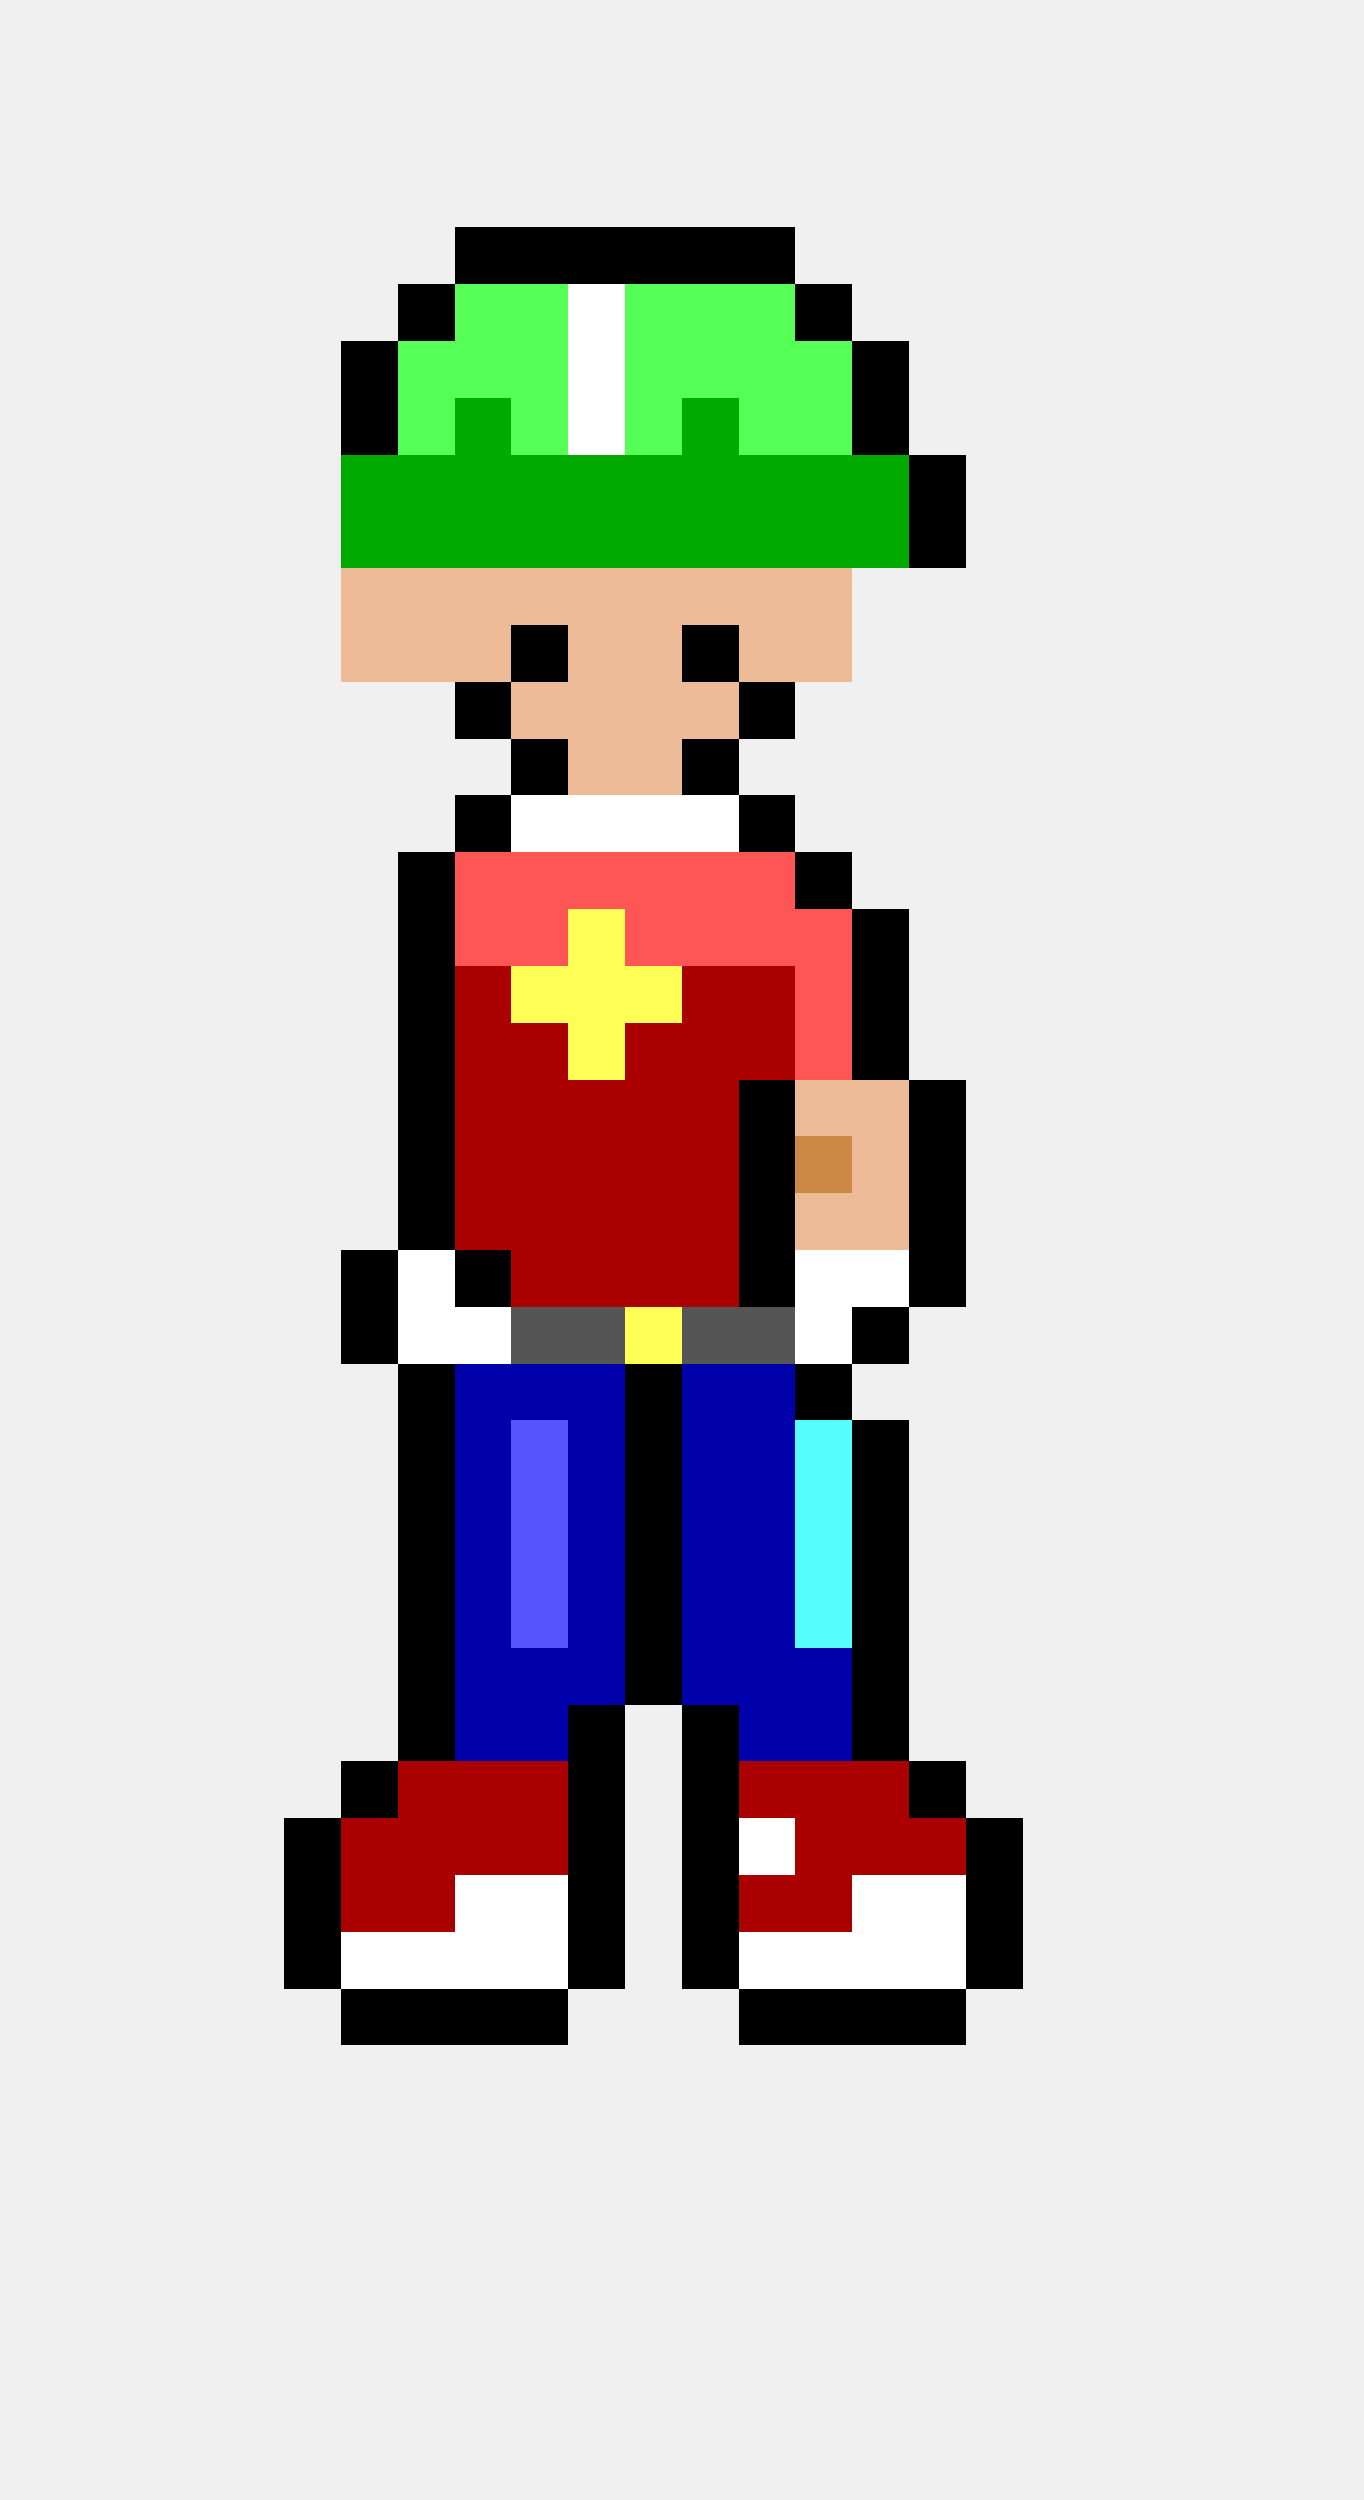
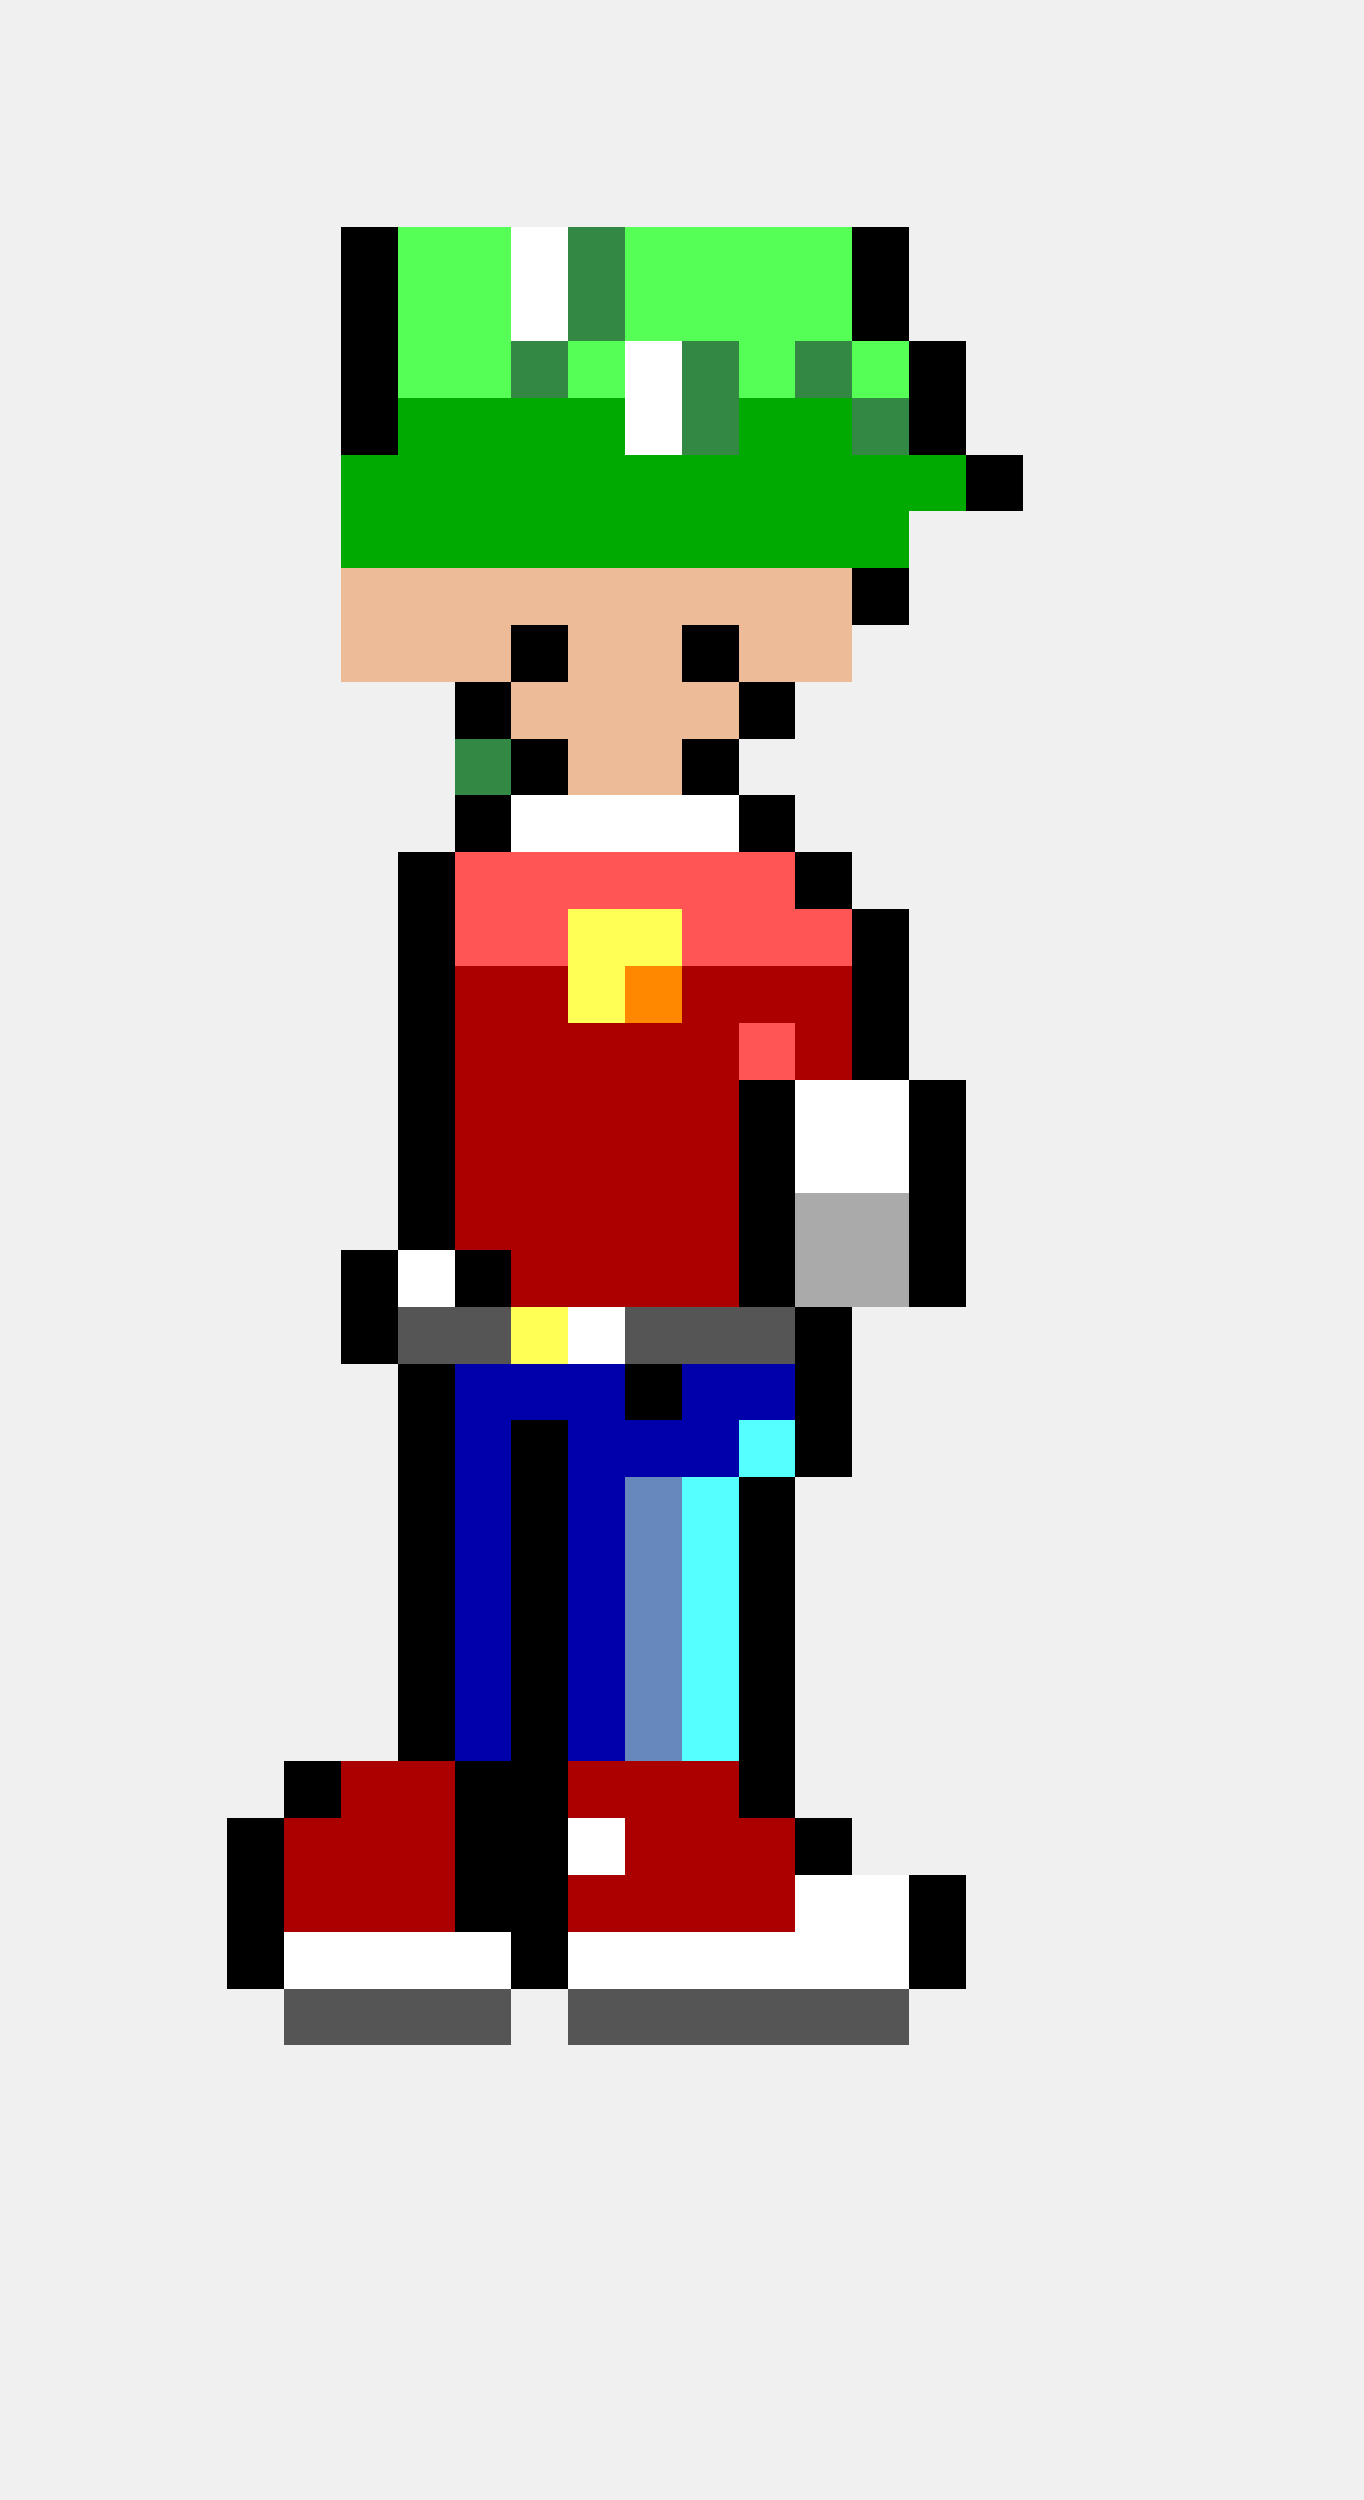
<svg xmlns="http://www.w3.org/2000/svg" width="24" height="44" viewBox="0 0 24 44" shape-rendering="crispEdges">
-   <rect x="8" y="4" width="1" height="1" fill="#000000" />
-   <rect x="9" y="4" width="1" height="1" fill="#000000" />
-   <rect x="10" y="4" width="1" height="1" fill="#000000" />
-   <rect x="11" y="4" width="1" height="1" fill="#000000" />
-   <rect x="12" y="4" width="1" height="1" fill="#000000" />
-   <rect x="13" y="4" width="1" height="1" fill="#000000" />
-   <rect x="7" y="5" width="1" height="1" fill="#000000" />
+   <rect x="6" y="4" width="1" height="1" fill="#000000" />
+   <rect x="7" y="4" width="1" height="1" fill="#55ff55" />
+   <rect x="8" y="4" width="1" height="1" fill="#55ff55" />
+   <rect x="9" y="4" width="1" height="1" fill="#ffffff" />
+   <rect x="10" y="4" width="1" height="1" fill="#338844" />
+   <rect x="11" y="4" width="1" height="1" fill="#55ff55" />
+   <rect x="12" y="4" width="1" height="1" fill="#55ff55" />
+   <rect x="13" y="4" width="1" height="1" fill="#55ff55" />
+   <rect x="14" y="4" width="1" height="1" fill="#55ff55" />
+   <rect x="15" y="4" width="1" height="1" fill="#000000" />
+   <rect x="6" y="5" width="1" height="1" fill="#000000" />
+   <rect x="7" y="5" width="1" height="1" fill="#55ff55" />
  <rect x="8" y="5" width="1" height="1" fill="#55ff55" />
-   <rect x="9" y="5" width="1" height="1" fill="#55ff55" />
-   <rect x="10" y="5" width="1" height="1" fill="#ffffff" />
+   <rect x="9" y="5" width="1" height="1" fill="#ffffff" />
+   <rect x="10" y="5" width="1" height="1" fill="#338844" />
  <rect x="11" y="5" width="1" height="1" fill="#55ff55" />
  <rect x="12" y="5" width="1" height="1" fill="#55ff55" />
  <rect x="13" y="5" width="1" height="1" fill="#55ff55" />
-   <rect x="14" y="5" width="1" height="1" fill="#000000" />
+   <rect x="14" y="5" width="1" height="1" fill="#55ff55" />
+   <rect x="15" y="5" width="1" height="1" fill="#000000" />
  <rect x="6" y="6" width="1" height="1" fill="#000000" />
  <rect x="7" y="6" width="1" height="1" fill="#55ff55" />
  <rect x="8" y="6" width="1" height="1" fill="#55ff55" />
-   <rect x="9" y="6" width="1" height="1" fill="#55ff55" />
-   <rect x="10" y="6" width="1" height="1" fill="#ffffff" />
-   <rect x="11" y="6" width="1" height="1" fill="#55ff55" />
-   <rect x="12" y="6" width="1" height="1" fill="#55ff55" />
+   <rect x="9" y="6" width="1" height="1" fill="#338844" />
+   <rect x="10" y="6" width="1" height="1" fill="#55ff55" />
+   <rect x="11" y="6" width="1" height="1" fill="#ffffff" />
+   <rect x="12" y="6" width="1" height="1" fill="#338844" />
  <rect x="13" y="6" width="1" height="1" fill="#55ff55" />
-   <rect x="14" y="6" width="1" height="1" fill="#55ff55" />
-   <rect x="15" y="6" width="1" height="1" fill="#000000" />
+   <rect x="14" y="6" width="1" height="1" fill="#338844" />
+   <rect x="15" y="6" width="1" height="1" fill="#55ff55" />
+   <rect x="16" y="6" width="1" height="1" fill="#000000" />
  <rect x="6" y="7" width="1" height="1" fill="#000000" />
-   <rect x="7" y="7" width="1" height="1" fill="#55ff55" />
+   <rect x="7" y="7" width="1" height="1" fill="#00aa00" />
  <rect x="8" y="7" width="1" height="1" fill="#00aa00" />
-   <rect x="9" y="7" width="1" height="1" fill="#55ff55" />
-   <rect x="10" y="7" width="1" height="1" fill="#ffffff" />
-   <rect x="11" y="7" width="1" height="1" fill="#55ff55" />
-   <rect x="12" y="7" width="1" height="1" fill="#00aa00" />
-   <rect x="13" y="7" width="1" height="1" fill="#55ff55" />
-   <rect x="14" y="7" width="1" height="1" fill="#55ff55" />
-   <rect x="15" y="7" width="1" height="1" fill="#000000" />
+   <rect x="9" y="7" width="1" height="1" fill="#00aa00" />
+   <rect x="10" y="7" width="1" height="1" fill="#00aa00" />
+   <rect x="11" y="7" width="1" height="1" fill="#ffffff" />
+   <rect x="12" y="7" width="1" height="1" fill="#338844" />
+   <rect x="13" y="7" width="1" height="1" fill="#00aa00" />
+   <rect x="14" y="7" width="1" height="1" fill="#00aa00" />
+   <rect x="15" y="7" width="1" height="1" fill="#338844" />
+   <rect x="16" y="7" width="1" height="1" fill="#000000" />
  <rect x="6" y="8" width="1" height="1" fill="#00aa00" />
  <rect x="7" y="8" width="1" height="1" fill="#00aa00" />
  <rect x="8" y="8" width="1" height="1" fill="#00aa00" />
  <rect x="9" y="8" width="1" height="1" fill="#00aa00" />
  <rect x="10" y="8" width="1" height="1" fill="#00aa00" />
  <rect x="11" y="8" width="1" height="1" fill="#00aa00" />
  <rect x="12" y="8" width="1" height="1" fill="#00aa00" />
  <rect x="13" y="8" width="1" height="1" fill="#00aa00" />
  <rect x="14" y="8" width="1" height="1" fill="#00aa00" />
  <rect x="15" y="8" width="1" height="1" fill="#00aa00" />
-   <rect x="16" y="8" width="1" height="1" fill="#000000" />
+   <rect x="16" y="8" width="1" height="1" fill="#00aa00" />
+   <rect x="17" y="8" width="1" height="1" fill="#000000" />
  <rect x="6" y="9" width="1" height="1" fill="#00aa00" />
  <rect x="7" y="9" width="1" height="1" fill="#00aa00" />
  <rect x="8" y="9" width="1" height="1" fill="#00aa00" />
  <rect x="9" y="9" width="1" height="1" fill="#00aa00" />
  <rect x="10" y="9" width="1" height="1" fill="#00aa00" />
  <rect x="11" y="9" width="1" height="1" fill="#00aa00" />
  <rect x="12" y="9" width="1" height="1" fill="#00aa00" />
  <rect x="13" y="9" width="1" height="1" fill="#00aa00" />
  <rect x="14" y="9" width="1" height="1" fill="#00aa00" />
  <rect x="15" y="9" width="1" height="1" fill="#00aa00" />
-   <rect x="16" y="9" width="1" height="1" fill="#000000" />
  <rect x="6" y="10" width="1" height="1" fill="#eebb99" />
  <rect x="7" y="10" width="1" height="1" fill="#eebb99" />
  <rect x="8" y="10" width="1" height="1" fill="#eebb99" />
  <rect x="9" y="10" width="1" height="1" fill="#eebb99" />
  <rect x="10" y="10" width="1" height="1" fill="#eebb99" />
  <rect x="11" y="10" width="1" height="1" fill="#eebb99" />
  <rect x="12" y="10" width="1" height="1" fill="#eebb99" />
  <rect x="13" y="10" width="1" height="1" fill="#eebb99" />
  <rect x="14" y="10" width="1" height="1" fill="#eebb99" />
+   <rect x="15" y="10" width="1" height="1" fill="#000000" />
  <rect x="6" y="11" width="1" height="1" fill="#eebb99" />
  <rect x="7" y="11" width="1" height="1" fill="#eebb99" />
  <rect x="8" y="11" width="1" height="1" fill="#eebb99" />
  <rect x="9" y="11" width="1" height="1" fill="#000000" />
  <rect x="10" y="11" width="1" height="1" fill="#eebb99" />
  <rect x="11" y="11" width="1" height="1" fill="#eebb99" />
  <rect x="12" y="11" width="1" height="1" fill="#000000" />
  <rect x="13" y="11" width="1" height="1" fill="#eebb99" />
  <rect x="14" y="11" width="1" height="1" fill="#eebb99" />
  <rect x="8" y="12" width="1" height="1" fill="#000000" />
  <rect x="9" y="12" width="1" height="1" fill="#eebb99" />
  <rect x="10" y="12" width="1" height="1" fill="#eebb99" />
  <rect x="11" y="12" width="1" height="1" fill="#eebb99" />
  <rect x="12" y="12" width="1" height="1" fill="#eebb99" />
  <rect x="13" y="12" width="1" height="1" fill="#000000" />
+   <rect x="8" y="13" width="1" height="1" fill="#338844" />
  <rect x="9" y="13" width="1" height="1" fill="#000000" />
  <rect x="10" y="13" width="1" height="1" fill="#eebb99" />
  <rect x="11" y="13" width="1" height="1" fill="#eebb99" />
  <rect x="12" y="13" width="1" height="1" fill="#000000" />
  <rect x="8" y="14" width="1" height="1" fill="#000000" />
  <rect x="9" y="14" width="1" height="1" fill="#ffffff" />
  <rect x="10" y="14" width="1" height="1" fill="#ffffff" />
  <rect x="11" y="14" width="1" height="1" fill="#ffffff" />
  <rect x="12" y="14" width="1" height="1" fill="#ffffff" />
  <rect x="13" y="14" width="1" height="1" fill="#000000" />
  <rect x="7" y="15" width="1" height="1" fill="#000000" />
  <rect x="8" y="15" width="1" height="1" fill="#ff5555" />
  <rect x="9" y="15" width="1" height="1" fill="#ff5555" />
  <rect x="10" y="15" width="1" height="1" fill="#ff5555" />
  <rect x="11" y="15" width="1" height="1" fill="#ff5555" />
  <rect x="12" y="15" width="1" height="1" fill="#ff5555" />
  <rect x="13" y="15" width="1" height="1" fill="#ff5555" />
  <rect x="14" y="15" width="1" height="1" fill="#000000" />
  <rect x="7" y="16" width="1" height="1" fill="#000000" />
  <rect x="8" y="16" width="1" height="1" fill="#ff5555" />
  <rect x="9" y="16" width="1" height="1" fill="#ff5555" />
  <rect x="10" y="16" width="1" height="1" fill="#ffff55" />
-   <rect x="11" y="16" width="1" height="1" fill="#ff5555" />
+   <rect x="11" y="16" width="1" height="1" fill="#ffff55" />
  <rect x="12" y="16" width="1" height="1" fill="#ff5555" />
  <rect x="13" y="16" width="1" height="1" fill="#ff5555" />
  <rect x="14" y="16" width="1" height="1" fill="#ff5555" />
  <rect x="15" y="16" width="1" height="1" fill="#000000" />
  <rect x="7" y="17" width="1" height="1" fill="#000000" />
  <rect x="8" y="17" width="1" height="1" fill="#aa0000" />
-   <rect x="9" y="17" width="1" height="1" fill="#ffff55" />
+   <rect x="9" y="17" width="1" height="1" fill="#aa0000" />
  <rect x="10" y="17" width="1" height="1" fill="#ffff55" />
-   <rect x="11" y="17" width="1" height="1" fill="#ffff55" />
+   <rect x="11" y="17" width="1" height="1" fill="#ff8800" />
  <rect x="12" y="17" width="1" height="1" fill="#aa0000" />
  <rect x="13" y="17" width="1" height="1" fill="#aa0000" />
-   <rect x="14" y="17" width="1" height="1" fill="#ff5555" />
+   <rect x="14" y="17" width="1" height="1" fill="#aa0000" />
  <rect x="15" y="17" width="1" height="1" fill="#000000" />
  <rect x="7" y="18" width="1" height="1" fill="#000000" />
  <rect x="8" y="18" width="1" height="1" fill="#aa0000" />
  <rect x="9" y="18" width="1" height="1" fill="#aa0000" />
-   <rect x="10" y="18" width="1" height="1" fill="#ffff55" />
+   <rect x="10" y="18" width="1" height="1" fill="#aa0000" />
  <rect x="11" y="18" width="1" height="1" fill="#aa0000" />
  <rect x="12" y="18" width="1" height="1" fill="#aa0000" />
-   <rect x="13" y="18" width="1" height="1" fill="#aa0000" />
-   <rect x="14" y="18" width="1" height="1" fill="#ff5555" />
+   <rect x="13" y="18" width="1" height="1" fill="#ff5555" />
+   <rect x="14" y="18" width="1" height="1" fill="#aa0000" />
  <rect x="15" y="18" width="1" height="1" fill="#000000" />
  <rect x="7" y="19" width="1" height="1" fill="#000000" />
  <rect x="8" y="19" width="1" height="1" fill="#aa0000" />
  <rect x="9" y="19" width="1" height="1" fill="#aa0000" />
  <rect x="10" y="19" width="1" height="1" fill="#aa0000" />
  <rect x="11" y="19" width="1" height="1" fill="#aa0000" />
  <rect x="12" y="19" width="1" height="1" fill="#aa0000" />
  <rect x="13" y="19" width="1" height="1" fill="#000000" />
-   <rect x="14" y="19" width="1" height="1" fill="#eebb99" />
-   <rect x="15" y="19" width="1" height="1" fill="#eebb99" />
+   <rect x="14" y="19" width="1" height="1" fill="#ffffff" />
+   <rect x="15" y="19" width="1" height="1" fill="#ffffff" />
  <rect x="16" y="19" width="1" height="1" fill="#000000" />
  <rect x="7" y="20" width="1" height="1" fill="#000000" />
  <rect x="8" y="20" width="1" height="1" fill="#aa0000" />
  <rect x="9" y="20" width="1" height="1" fill="#aa0000" />
  <rect x="10" y="20" width="1" height="1" fill="#aa0000" />
  <rect x="11" y="20" width="1" height="1" fill="#aa0000" />
  <rect x="12" y="20" width="1" height="1" fill="#aa0000" />
  <rect x="13" y="20" width="1" height="1" fill="#000000" />
-   <rect x="14" y="20" width="1" height="1" fill="#cc8844" />
-   <rect x="15" y="20" width="1" height="1" fill="#eebb99" />
+   <rect x="14" y="20" width="1" height="1" fill="#ffffff" />
+   <rect x="15" y="20" width="1" height="1" fill="#ffffff" />
  <rect x="16" y="20" width="1" height="1" fill="#000000" />
  <rect x="7" y="21" width="1" height="1" fill="#000000" />
  <rect x="8" y="21" width="1" height="1" fill="#aa0000" />
  <rect x="9" y="21" width="1" height="1" fill="#aa0000" />
  <rect x="10" y="21" width="1" height="1" fill="#aa0000" />
  <rect x="11" y="21" width="1" height="1" fill="#aa0000" />
  <rect x="12" y="21" width="1" height="1" fill="#aa0000" />
  <rect x="13" y="21" width="1" height="1" fill="#000000" />
-   <rect x="14" y="21" width="1" height="1" fill="#eebb99" />
-   <rect x="15" y="21" width="1" height="1" fill="#eebb99" />
+   <rect x="14" y="21" width="1" height="1" fill="#aaaaaa" />
+   <rect x="15" y="21" width="1" height="1" fill="#aaaaaa" />
  <rect x="16" y="21" width="1" height="1" fill="#000000" />
  <rect x="6" y="22" width="1" height="1" fill="#000000" />
  <rect x="7" y="22" width="1" height="1" fill="#ffffff" />
  <rect x="8" y="22" width="1" height="1" fill="#000000" />
  <rect x="9" y="22" width="1" height="1" fill="#aa0000" />
  <rect x="10" y="22" width="1" height="1" fill="#aa0000" />
  <rect x="11" y="22" width="1" height="1" fill="#aa0000" />
  <rect x="12" y="22" width="1" height="1" fill="#aa0000" />
  <rect x="13" y="22" width="1" height="1" fill="#000000" />
-   <rect x="14" y="22" width="1" height="1" fill="#ffffff" />
-   <rect x="15" y="22" width="1" height="1" fill="#ffffff" />
+   <rect x="14" y="22" width="1" height="1" fill="#aaaaaa" />
+   <rect x="15" y="22" width="1" height="1" fill="#aaaaaa" />
  <rect x="16" y="22" width="1" height="1" fill="#000000" />
  <rect x="6" y="23" width="1" height="1" fill="#000000" />
-   <rect x="7" y="23" width="1" height="1" fill="#ffffff" />
-   <rect x="8" y="23" width="1" height="1" fill="#ffffff" />
-   <rect x="9" y="23" width="1" height="1" fill="#555555" />
-   <rect x="10" y="23" width="1" height="1" fill="#555555" />
-   <rect x="11" y="23" width="1" height="1" fill="#ffff55" />
+   <rect x="7" y="23" width="1" height="1" fill="#555555" />
+   <rect x="8" y="23" width="1" height="1" fill="#555555" />
+   <rect x="9" y="23" width="1" height="1" fill="#ffff55" />
+   <rect x="10" y="23" width="1" height="1" fill="#ffffff" />
+   <rect x="11" y="23" width="1" height="1" fill="#555555" />
  <rect x="12" y="23" width="1" height="1" fill="#555555" />
  <rect x="13" y="23" width="1" height="1" fill="#555555" />
-   <rect x="14" y="23" width="1" height="1" fill="#ffffff" />
-   <rect x="15" y="23" width="1" height="1" fill="#000000" />
+   <rect x="14" y="23" width="1" height="1" fill="#000000" />
  <rect x="7" y="24" width="1" height="1" fill="#000000" />
  <rect x="8" y="24" width="1" height="1" fill="#0000aa" />
  <rect x="9" y="24" width="1" height="1" fill="#0000aa" />
  <rect x="10" y="24" width="1" height="1" fill="#0000aa" />
  <rect x="11" y="24" width="1" height="1" fill="#000000" />
  <rect x="12" y="24" width="1" height="1" fill="#0000aa" />
  <rect x="13" y="24" width="1" height="1" fill="#0000aa" />
  <rect x="14" y="24" width="1" height="1" fill="#000000" />
  <rect x="7" y="25" width="1" height="1" fill="#000000" />
  <rect x="8" y="25" width="1" height="1" fill="#0000aa" />
-   <rect x="9" y="25" width="1" height="1" fill="#5555ff" />
+   <rect x="9" y="25" width="1" height="1" fill="#000000" />
  <rect x="10" y="25" width="1" height="1" fill="#0000aa" />
-   <rect x="11" y="25" width="1" height="1" fill="#000000" />
+   <rect x="11" y="25" width="1" height="1" fill="#0000aa" />
  <rect x="12" y="25" width="1" height="1" fill="#0000aa" />
-   <rect x="13" y="25" width="1" height="1" fill="#0000aa" />
-   <rect x="14" y="25" width="1" height="1" fill="#55ffff" />
-   <rect x="15" y="25" width="1" height="1" fill="#000000" />
+   <rect x="13" y="25" width="1" height="1" fill="#55ffff" />
+   <rect x="14" y="25" width="1" height="1" fill="#000000" />
  <rect x="7" y="26" width="1" height="1" fill="#000000" />
  <rect x="8" y="26" width="1" height="1" fill="#0000aa" />
-   <rect x="9" y="26" width="1" height="1" fill="#5555ff" />
+   <rect x="9" y="26" width="1" height="1" fill="#000000" />
  <rect x="10" y="26" width="1" height="1" fill="#0000aa" />
-   <rect x="11" y="26" width="1" height="1" fill="#000000" />
-   <rect x="12" y="26" width="1" height="1" fill="#0000aa" />
-   <rect x="13" y="26" width="1" height="1" fill="#0000aa" />
-   <rect x="14" y="26" width="1" height="1" fill="#55ffff" />
-   <rect x="15" y="26" width="1" height="1" fill="#000000" />
+   <rect x="11" y="26" width="1" height="1" fill="#6688bb" />
+   <rect x="12" y="26" width="1" height="1" fill="#55ffff" />
+   <rect x="13" y="26" width="1" height="1" fill="#000000" />
  <rect x="7" y="27" width="1" height="1" fill="#000000" />
  <rect x="8" y="27" width="1" height="1" fill="#0000aa" />
-   <rect x="9" y="27" width="1" height="1" fill="#5555ff" />
+   <rect x="9" y="27" width="1" height="1" fill="#000000" />
  <rect x="10" y="27" width="1" height="1" fill="#0000aa" />
-   <rect x="11" y="27" width="1" height="1" fill="#000000" />
-   <rect x="12" y="27" width="1" height="1" fill="#0000aa" />
-   <rect x="13" y="27" width="1" height="1" fill="#0000aa" />
-   <rect x="14" y="27" width="1" height="1" fill="#55ffff" />
-   <rect x="15" y="27" width="1" height="1" fill="#000000" />
+   <rect x="11" y="27" width="1" height="1" fill="#6688bb" />
+   <rect x="12" y="27" width="1" height="1" fill="#55ffff" />
+   <rect x="13" y="27" width="1" height="1" fill="#000000" />
  <rect x="7" y="28" width="1" height="1" fill="#000000" />
  <rect x="8" y="28" width="1" height="1" fill="#0000aa" />
-   <rect x="9" y="28" width="1" height="1" fill="#5555ff" />
+   <rect x="9" y="28" width="1" height="1" fill="#000000" />
  <rect x="10" y="28" width="1" height="1" fill="#0000aa" />
-   <rect x="11" y="28" width="1" height="1" fill="#000000" />
-   <rect x="12" y="28" width="1" height="1" fill="#0000aa" />
-   <rect x="13" y="28" width="1" height="1" fill="#0000aa" />
-   <rect x="14" y="28" width="1" height="1" fill="#55ffff" />
-   <rect x="15" y="28" width="1" height="1" fill="#000000" />
+   <rect x="11" y="28" width="1" height="1" fill="#6688bb" />
+   <rect x="12" y="28" width="1" height="1" fill="#55ffff" />
+   <rect x="13" y="28" width="1" height="1" fill="#000000" />
  <rect x="7" y="29" width="1" height="1" fill="#000000" />
  <rect x="8" y="29" width="1" height="1" fill="#0000aa" />
-   <rect x="9" y="29" width="1" height="1" fill="#0000aa" />
+   <rect x="9" y="29" width="1" height="1" fill="#000000" />
  <rect x="10" y="29" width="1" height="1" fill="#0000aa" />
-   <rect x="11" y="29" width="1" height="1" fill="#000000" />
-   <rect x="12" y="29" width="1" height="1" fill="#0000aa" />
-   <rect x="13" y="29" width="1" height="1" fill="#0000aa" />
-   <rect x="14" y="29" width="1" height="1" fill="#0000aa" />
-   <rect x="15" y="29" width="1" height="1" fill="#000000" />
+   <rect x="11" y="29" width="1" height="1" fill="#6688bb" />
+   <rect x="12" y="29" width="1" height="1" fill="#55ffff" />
+   <rect x="13" y="29" width="1" height="1" fill="#000000" />
  <rect x="7" y="30" width="1" height="1" fill="#000000" />
  <rect x="8" y="30" width="1" height="1" fill="#0000aa" />
-   <rect x="9" y="30" width="1" height="1" fill="#0000aa" />
-   <rect x="10" y="30" width="1" height="1" fill="#000000" />
-   <rect x="12" y="30" width="1" height="1" fill="#000000" />
-   <rect x="13" y="30" width="1" height="1" fill="#0000aa" />
-   <rect x="14" y="30" width="1" height="1" fill="#0000aa" />
-   <rect x="15" y="30" width="1" height="1" fill="#000000" />
-   <rect x="6" y="31" width="1" height="1" fill="#000000" />
+   <rect x="9" y="30" width="1" height="1" fill="#000000" />
+   <rect x="10" y="30" width="1" height="1" fill="#0000aa" />
+   <rect x="11" y="30" width="1" height="1" fill="#6688bb" />
+   <rect x="12" y="30" width="1" height="1" fill="#55ffff" />
+   <rect x="13" y="30" width="1" height="1" fill="#000000" />
+   <rect x="5" y="31" width="1" height="1" fill="#000000" />
+   <rect x="6" y="31" width="1" height="1" fill="#aa0000" />
  <rect x="7" y="31" width="1" height="1" fill="#aa0000" />
-   <rect x="8" y="31" width="1" height="1" fill="#aa0000" />
-   <rect x="9" y="31" width="1" height="1" fill="#aa0000" />
-   <rect x="10" y="31" width="1" height="1" fill="#000000" />
-   <rect x="12" y="31" width="1" height="1" fill="#000000" />
-   <rect x="13" y="31" width="1" height="1" fill="#aa0000" />
-   <rect x="14" y="31" width="1" height="1" fill="#aa0000" />
-   <rect x="15" y="31" width="1" height="1" fill="#aa0000" />
-   <rect x="16" y="31" width="1" height="1" fill="#000000" />
-   <rect x="5" y="32" width="1" height="1" fill="#000000" />
+   <rect x="8" y="31" width="1" height="1" fill="#000000" />
+   <rect x="9" y="31" width="1" height="1" fill="#000000" />
+   <rect x="10" y="31" width="1" height="1" fill="#aa0000" />
+   <rect x="11" y="31" width="1" height="1" fill="#aa0000" />
+   <rect x="12" y="31" width="1" height="1" fill="#aa0000" />
+   <rect x="13" y="31" width="1" height="1" fill="#000000" />
+   <rect x="4" y="32" width="1" height="1" fill="#000000" />
+   <rect x="5" y="32" width="1" height="1" fill="#aa0000" />
  <rect x="6" y="32" width="1" height="1" fill="#aa0000" />
  <rect x="7" y="32" width="1" height="1" fill="#aa0000" />
-   <rect x="8" y="32" width="1" height="1" fill="#aa0000" />
-   <rect x="9" y="32" width="1" height="1" fill="#aa0000" />
-   <rect x="10" y="32" width="1" height="1" fill="#000000" />
-   <rect x="12" y="32" width="1" height="1" fill="#000000" />
-   <rect x="13" y="32" width="1" height="1" fill="#ffffff" />
-   <rect x="14" y="32" width="1" height="1" fill="#aa0000" />
-   <rect x="15" y="32" width="1" height="1" fill="#aa0000" />
-   <rect x="16" y="32" width="1" height="1" fill="#aa0000" />
-   <rect x="17" y="32" width="1" height="1" fill="#000000" />
-   <rect x="5" y="33" width="1" height="1" fill="#000000" />
+   <rect x="8" y="32" width="1" height="1" fill="#000000" />
+   <rect x="9" y="32" width="1" height="1" fill="#000000" />
+   <rect x="10" y="32" width="1" height="1" fill="#ffffff" />
+   <rect x="11" y="32" width="1" height="1" fill="#aa0000" />
+   <rect x="12" y="32" width="1" height="1" fill="#aa0000" />
+   <rect x="13" y="32" width="1" height="1" fill="#aa0000" />
+   <rect x="14" y="32" width="1" height="1" fill="#000000" />
+   <rect x="4" y="33" width="1" height="1" fill="#000000" />
+   <rect x="5" y="33" width="1" height="1" fill="#aa0000" />
  <rect x="6" y="33" width="1" height="1" fill="#aa0000" />
  <rect x="7" y="33" width="1" height="1" fill="#aa0000" />
-   <rect x="8" y="33" width="1" height="1" fill="#ffffff" />
-   <rect x="9" y="33" width="1" height="1" fill="#ffffff" />
-   <rect x="10" y="33" width="1" height="1" fill="#000000" />
-   <rect x="12" y="33" width="1" height="1" fill="#000000" />
+   <rect x="8" y="33" width="1" height="1" fill="#000000" />
+   <rect x="9" y="33" width="1" height="1" fill="#000000" />
+   <rect x="10" y="33" width="1" height="1" fill="#aa0000" />
+   <rect x="11" y="33" width="1" height="1" fill="#aa0000" />
+   <rect x="12" y="33" width="1" height="1" fill="#aa0000" />
  <rect x="13" y="33" width="1" height="1" fill="#aa0000" />
-   <rect x="14" y="33" width="1" height="1" fill="#aa0000" />
+   <rect x="14" y="33" width="1" height="1" fill="#ffffff" />
  <rect x="15" y="33" width="1" height="1" fill="#ffffff" />
-   <rect x="16" y="33" width="1" height="1" fill="#ffffff" />
-   <rect x="17" y="33" width="1" height="1" fill="#000000" />
-   <rect x="5" y="34" width="1" height="1" fill="#000000" />
+   <rect x="16" y="33" width="1" height="1" fill="#000000" />
+   <rect x="4" y="34" width="1" height="1" fill="#000000" />
+   <rect x="5" y="34" width="1" height="1" fill="#ffffff" />
  <rect x="6" y="34" width="1" height="1" fill="#ffffff" />
  <rect x="7" y="34" width="1" height="1" fill="#ffffff" />
  <rect x="8" y="34" width="1" height="1" fill="#ffffff" />
-   <rect x="9" y="34" width="1" height="1" fill="#ffffff" />
-   <rect x="10" y="34" width="1" height="1" fill="#000000" />
-   <rect x="12" y="34" width="1" height="1" fill="#000000" />
+   <rect x="9" y="34" width="1" height="1" fill="#000000" />
+   <rect x="10" y="34" width="1" height="1" fill="#ffffff" />
+   <rect x="11" y="34" width="1" height="1" fill="#ffffff" />
+   <rect x="12" y="34" width="1" height="1" fill="#ffffff" />
  <rect x="13" y="34" width="1" height="1" fill="#ffffff" />
  <rect x="14" y="34" width="1" height="1" fill="#ffffff" />
  <rect x="15" y="34" width="1" height="1" fill="#ffffff" />
-   <rect x="16" y="34" width="1" height="1" fill="#ffffff" />
-   <rect x="17" y="34" width="1" height="1" fill="#000000" />
-   <rect x="6" y="35" width="1" height="1" fill="#000000" />
-   <rect x="7" y="35" width="1" height="1" fill="#000000" />
-   <rect x="8" y="35" width="1" height="1" fill="#000000" />
-   <rect x="9" y="35" width="1" height="1" fill="#000000" />
-   <rect x="13" y="35" width="1" height="1" fill="#000000" />
-   <rect x="14" y="35" width="1" height="1" fill="#000000" />
-   <rect x="15" y="35" width="1" height="1" fill="#000000" />
-   <rect x="16" y="35" width="1" height="1" fill="#000000" />
+   <rect x="16" y="34" width="1" height="1" fill="#000000" />
+   <rect x="5" y="35" width="1" height="1" fill="#555555" />
+   <rect x="6" y="35" width="1" height="1" fill="#555555" />
+   <rect x="7" y="35" width="1" height="1" fill="#555555" />
+   <rect x="8" y="35" width="1" height="1" fill="#555555" />
+   <rect x="10" y="35" width="1" height="1" fill="#555555" />
+   <rect x="11" y="35" width="1" height="1" fill="#555555" />
+   <rect x="12" y="35" width="1" height="1" fill="#555555" />
+   <rect x="13" y="35" width="1" height="1" fill="#555555" />
+   <rect x="14" y="35" width="1" height="1" fill="#555555" />
+   <rect x="15" y="35" width="1" height="1" fill="#555555" />
</svg>
